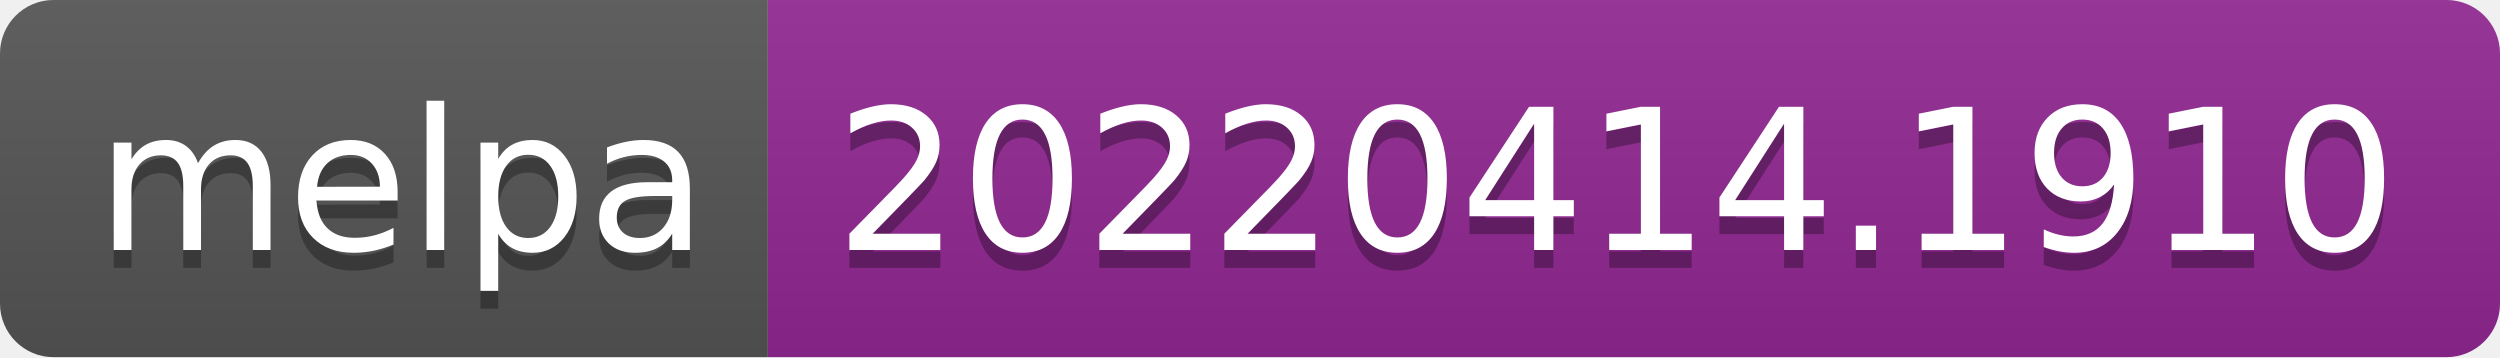
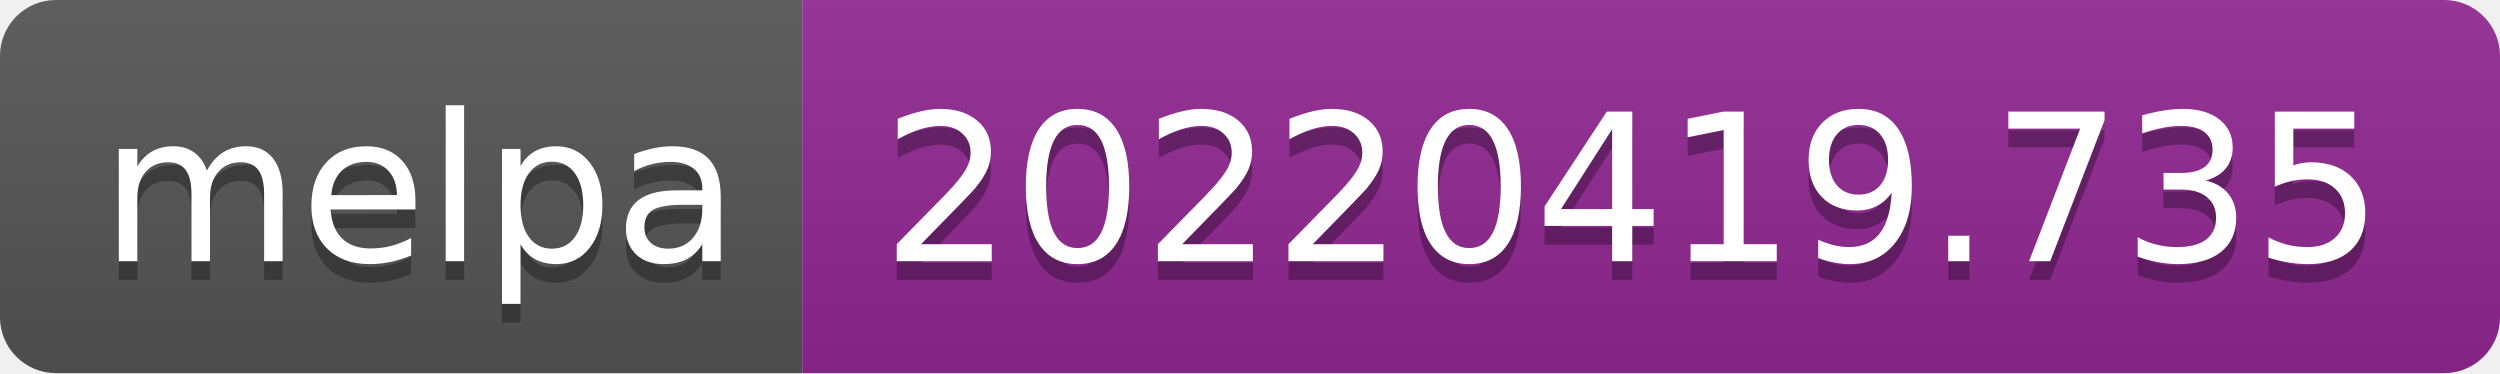
- <svg xmlns="http://www.w3.org/2000/svg" width="140" height="20" role="img" aria-label="melpa: 20220414.1910">
+ <svg xmlns="http://www.w3.org/2000/svg" width="134" height="20" role="img" aria-label="melpa: 20220419.735">
  <linearGradient id="s" x2="0" y2="100%">
    <stop offset="0" stop-color="#bbb" stop-opacity=".1" />
    <stop offset="1" stop-opacity=".1" />
  </linearGradient>
  <clipPath id="r">
-     <rect width="140" height="20" rx="3" fill="#fff" />
+     <rect width="134" height="20" rx="3" fill="#fff" />
  </clipPath>
  <g clip-path="url(#r)">
    <rect width="43" height="20" fill="#555" />
-     <rect x="43" width="97" height="20" fill="#922793" />
-     <rect width="140" height="20" fill="url(#s)" />
+     <rect x="43" width="91" height="20" fill="#922793" />
+     <rect width="134" height="20" fill="url(#s)" />
  </g>
  <g fill="#fff" text-anchor="middle" font-family="Verdana,Geneva,DejaVu Sans,sans-serif" text-rendering="geometricPrecision" font-size="110">
    <text aria-hidden="true" x="225" y="150" fill="#010101" fill-opacity=".3" transform="scale(.1)" textLength="330">melpa</text>
    <text x="225" y="140" transform="scale(.1)" fill="#fff" textLength="330">melpa</text>
-     <text aria-hidden="true" x="905" y="150" fill="#010101" fill-opacity=".3" transform="scale(.1)" textLength="870">20220414.1910</text>
-     <text x="905" y="140" transform="scale(.1)" fill="#fff" textLength="870">20220414.1910</text>
+     <text aria-hidden="true" x="875" y="150" fill="#010101" fill-opacity=".3" transform="scale(.1)" textLength="810">20220419.735</text>
+     <text x="875" y="140" transform="scale(.1)" fill="#fff" textLength="810">20220419.735</text>
  </g>
</svg>
